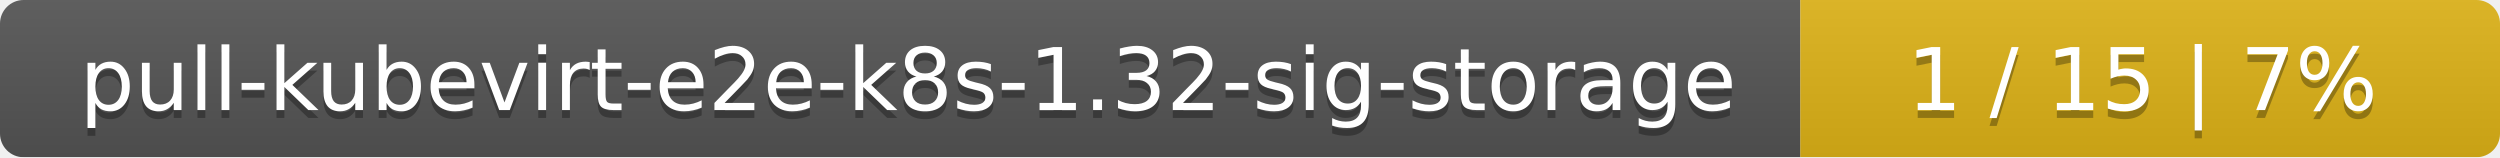
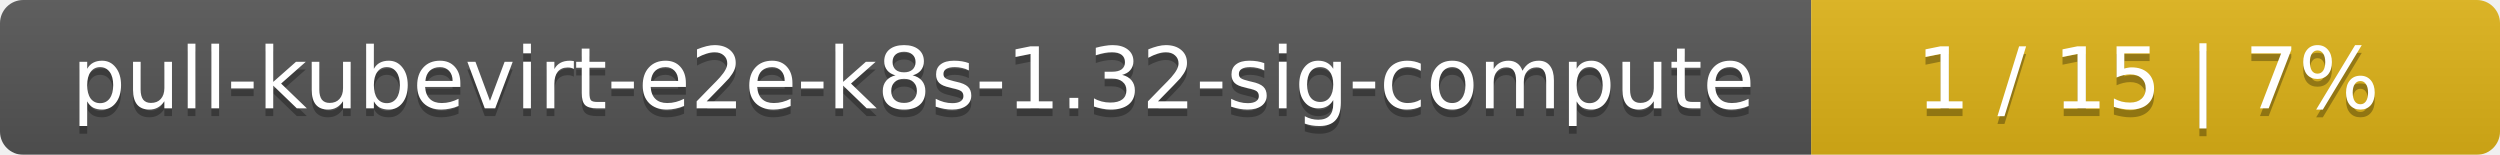
- <svg xmlns="http://www.w3.org/2000/svg" width="318" height="20">
+ <svg xmlns="http://www.w3.org/2000/svg" width="323" height="20">
  <linearGradient id="smooth" x2="0" y2="100%">
    <stop offset="0" stop-color="#bbb" stop-opacity=".1" />
    <stop offset="1" stop-opacity=".1" />
  </linearGradient>
  <mask id="round">
-     <rect width="318" height="20" rx="3" fill="#fff" />
+     <rect width="323" height="20" rx="3" fill="#fff" />
  </mask>
  <g mask="url(#round)">
-     <rect width="229" height="20" fill="#555" />
-     <rect x="229" width="89" height="20" fill="#dfb317" />
-     <rect width="318" height="20" fill="url(#smooth)" />
+     <rect width="234" height="20" fill="#555" />
+     <rect x="234" width="89" height="20" fill="#dfb317" />
+     <rect width="323" height="20" fill="url(#smooth)" />
  </g>
  <g fill="#fff" text-anchor="middle" font-family="DejaVu Sans,Verdana,Geneva,sans-serif" font-size="11">
-     <text x="115.5" y="15" fill="#010101" fill-opacity=".3">pull-kubevirt-e2e-k8s-1.32-sig-storage</text>
-     <text x="115.5" y="14">pull-kubevirt-e2e-k8s-1.32-sig-storage</text>
-     <text x="272.5" y="15" fill="#010101" fill-opacity=".3">1 / 15    |    7%</text>
-     <text x="272.5" y="14">1 / 15    |    7%</text>
+     <text x="118" y="15" fill="#010101" fill-opacity=".3">pull-kubevirt-e2e-k8s-1.32-sig-compute</text>
+     <text x="118" y="14">pull-kubevirt-e2e-k8s-1.32-sig-compute</text>
+     <text x="277.5" y="15" fill="#010101" fill-opacity=".3">1 / 15    |    7%</text>
+     <text x="277.5" y="14">1 / 15    |    7%</text>
  </g>
</svg>
